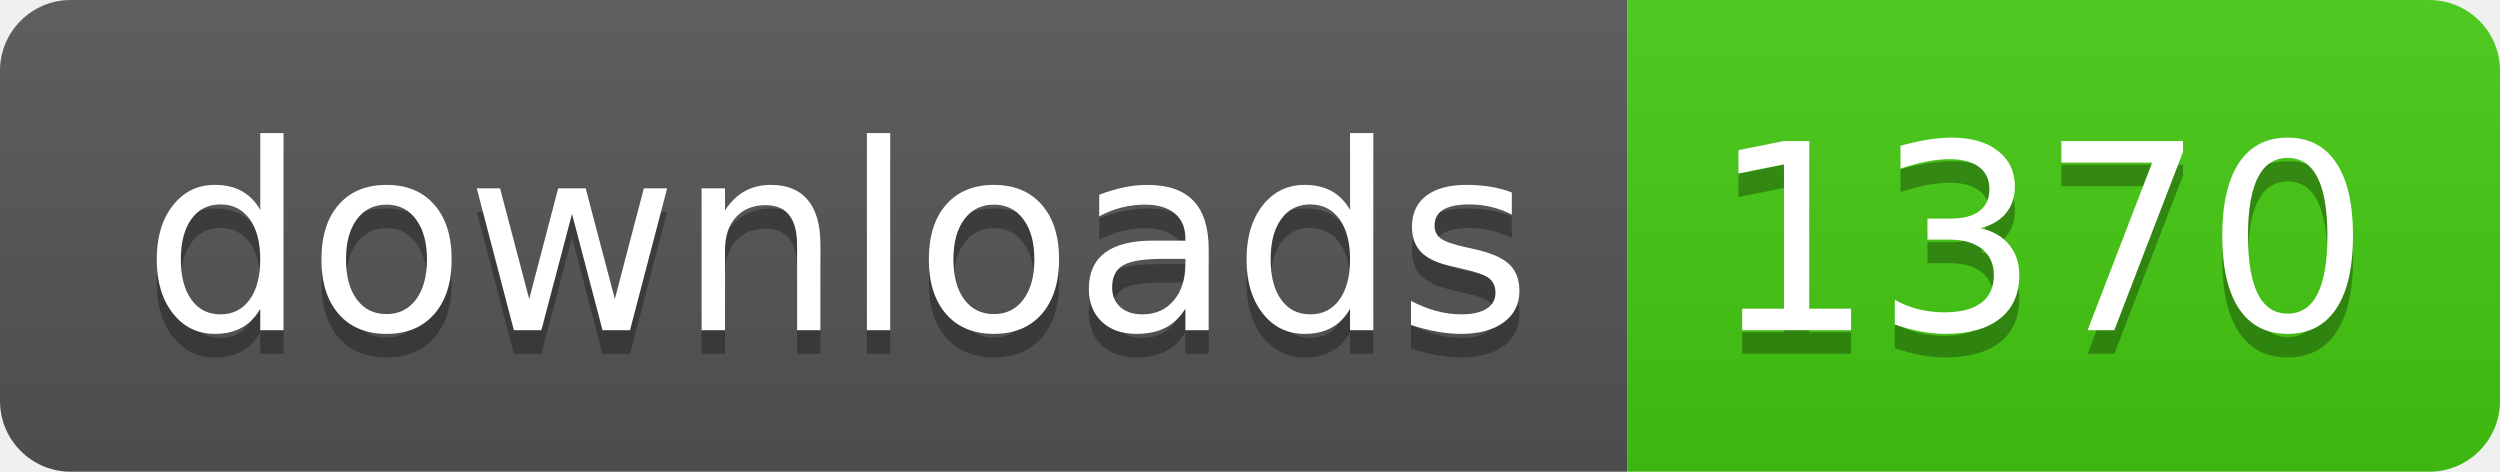
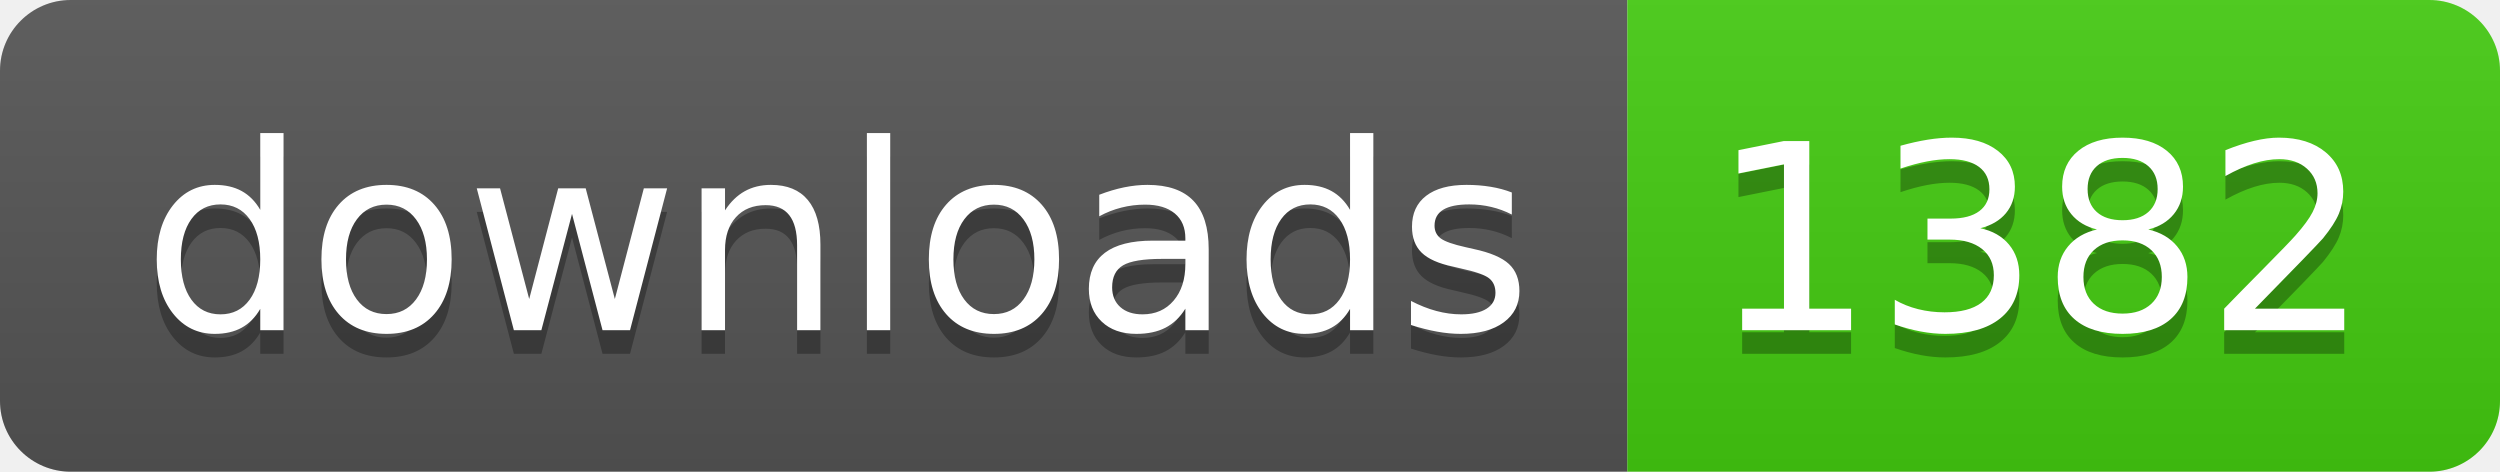
- <svg xmlns="http://www.w3.org/2000/svg" width="106" height="20" role="img" aria-label="downloads: 1370">
+ <svg xmlns="http://www.w3.org/2000/svg" width="106" height="20" role="img" aria-label="downloads: 1382">
  <linearGradient id="s" x2="0" y2="100%">
    <stop offset="0" stop-color="#bbb" stop-opacity=".1" />
    <stop offset="1" stop-opacity=".1" />
  </linearGradient>
  <clipPath id="r">
    <rect width="106" height="20" rx="3" fill="#fff" />
  </clipPath>
  <g clip-path="url(#r)">
    <rect width="69" height="20" fill="#555" />
    <rect x="69" width="37" height="20" fill="#4c1" />
    <rect width="106" height="20" fill="url(#s)" />
  </g>
  <g fill="#fff" text-anchor="middle" font-family="Verdana,Geneva,DejaVu Sans,sans-serif" text-rendering="geometricPrecision" font-size="110">
    <text aria-hidden="true" x="355" y="150" fill="#010101" fill-opacity=".3" transform="scale(.1)" textLength="590">downloads</text>
    <text x="355" y="140" transform="scale(.1)" fill="#fff" textLength="590">downloads</text>
-     <text aria-hidden="true" x="865" y="150" fill="#010101" fill-opacity=".3" transform="scale(.1)" textLength="270">1370</text>
-     <text x="865" y="140" transform="scale(.1)" fill="#fff" textLength="270">1370</text>
+     <text aria-hidden="true" x="865" y="150" fill="#010101" fill-opacity=".3" transform="scale(.1)" textLength="270">1382</text>
+     <text x="865" y="140" transform="scale(.1)" fill="#fff" textLength="270">1382</text>
  </g>
</svg>
